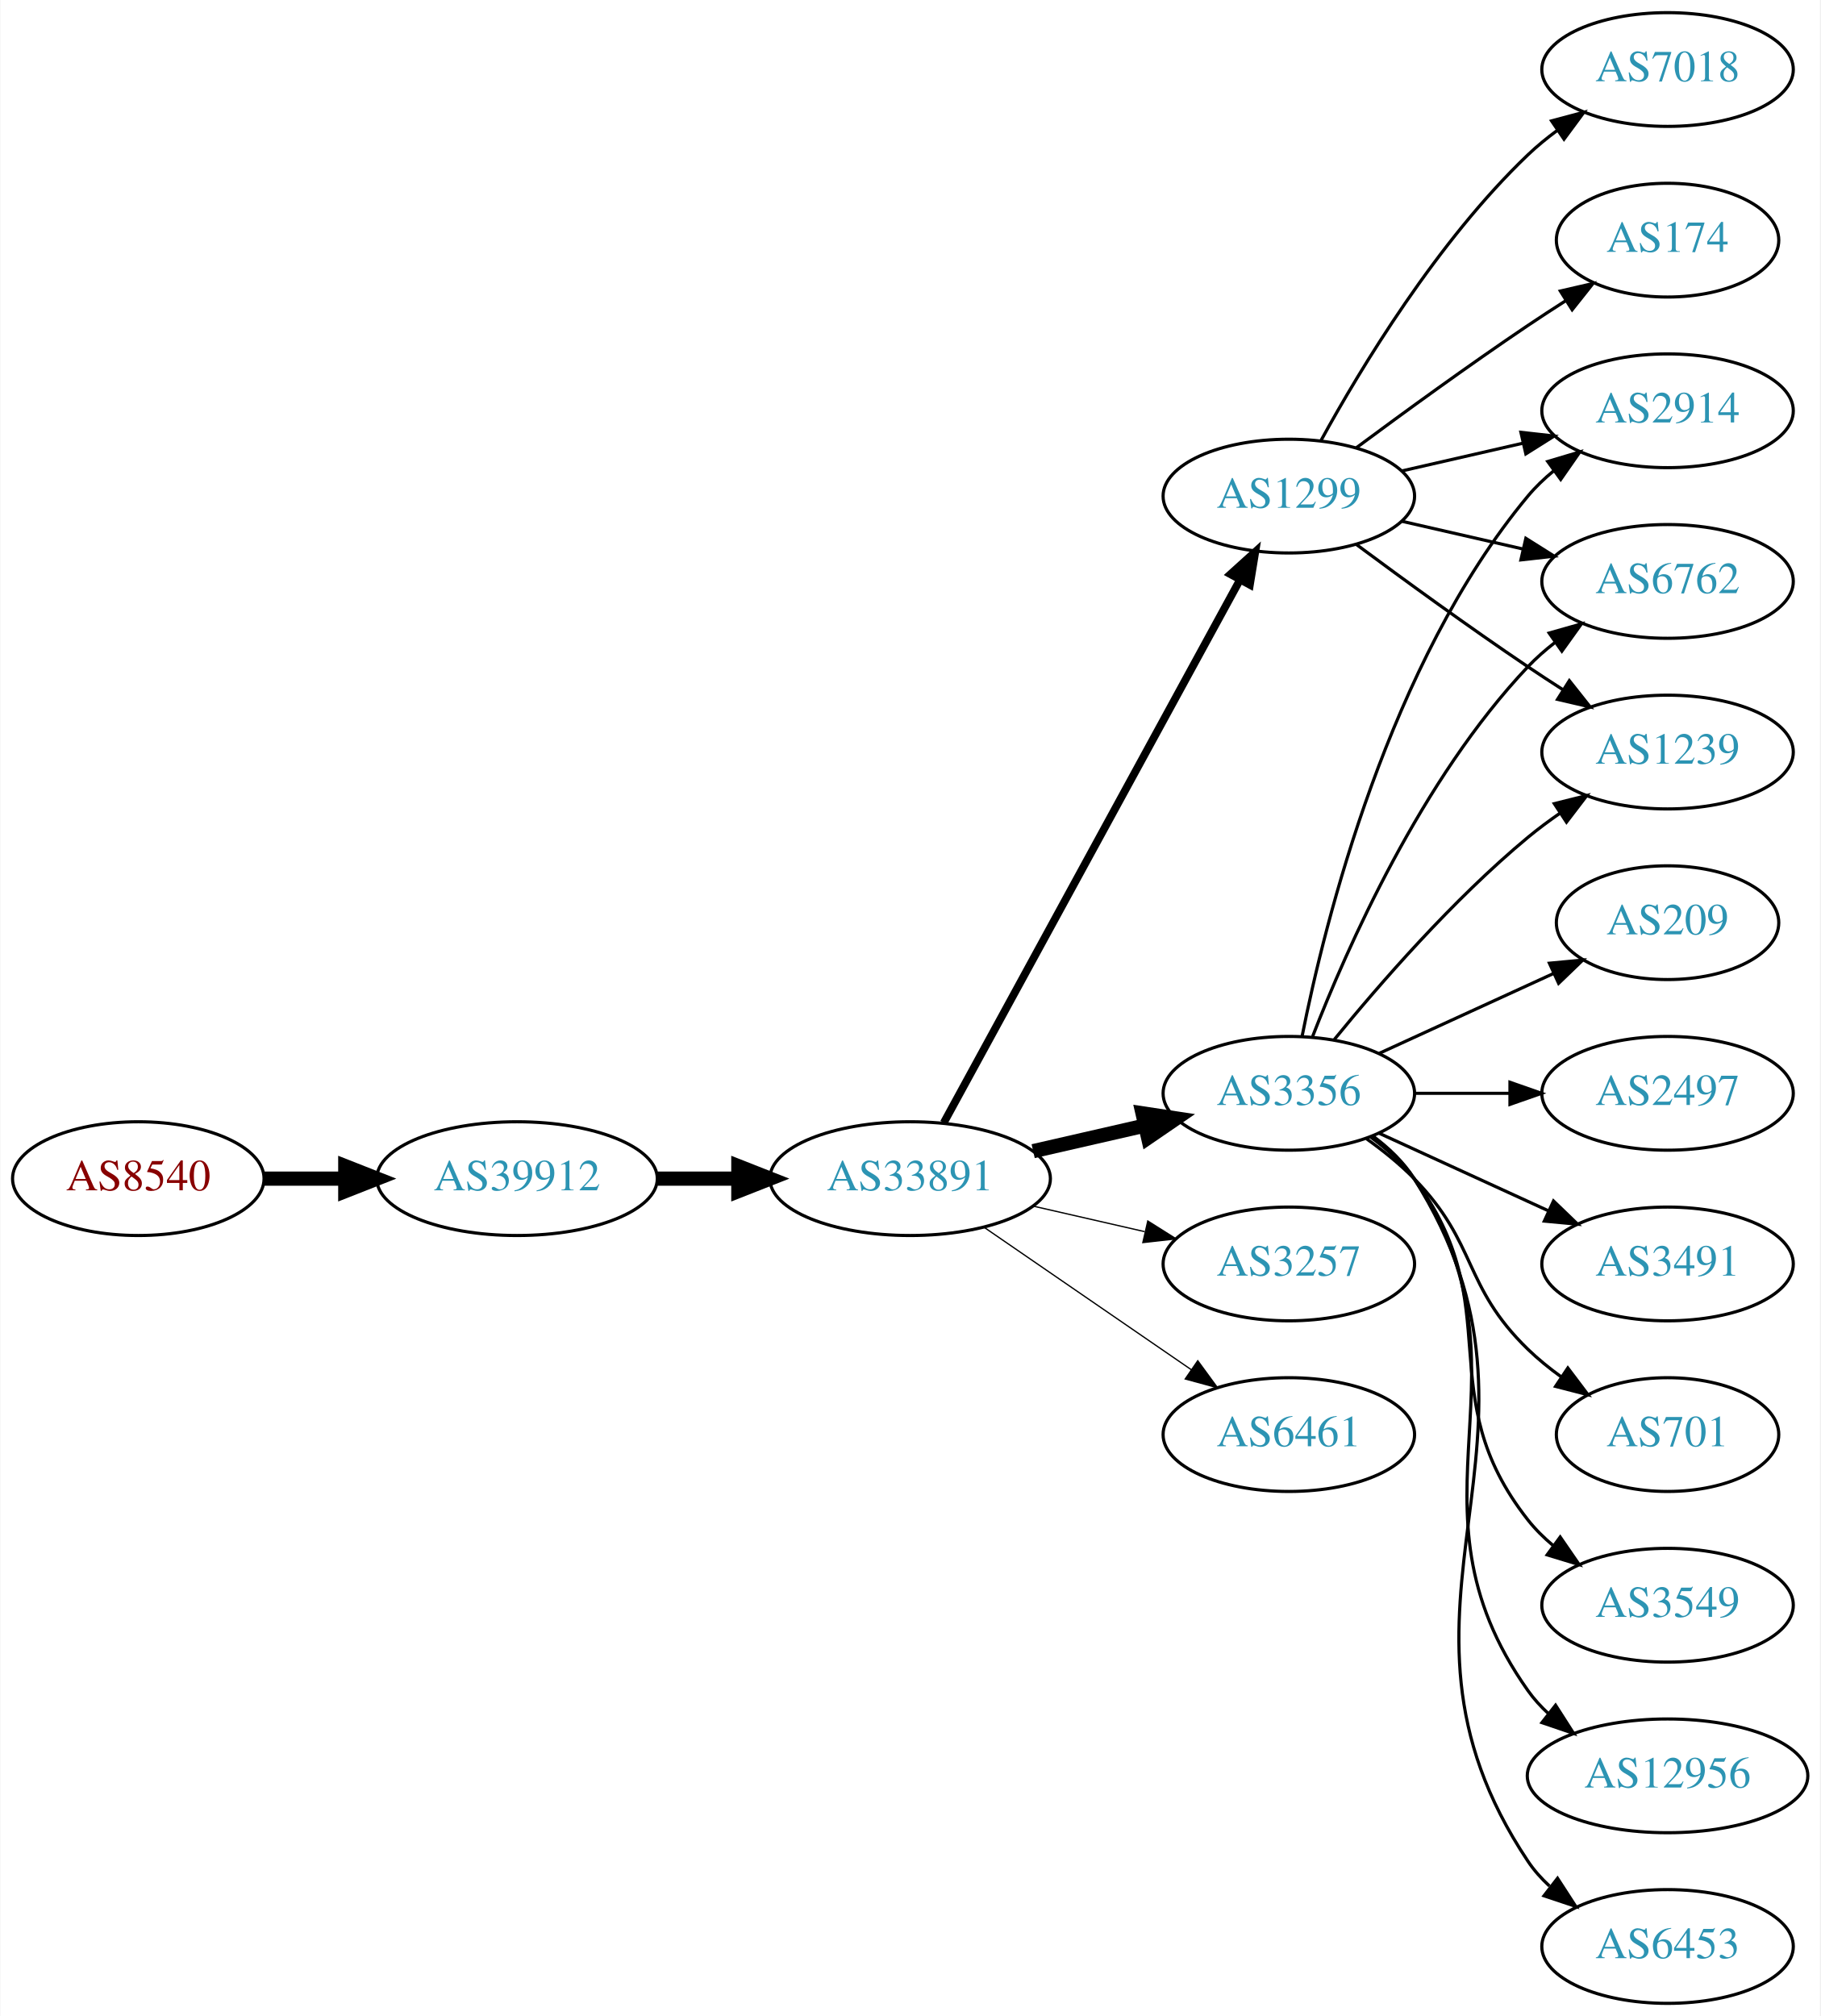
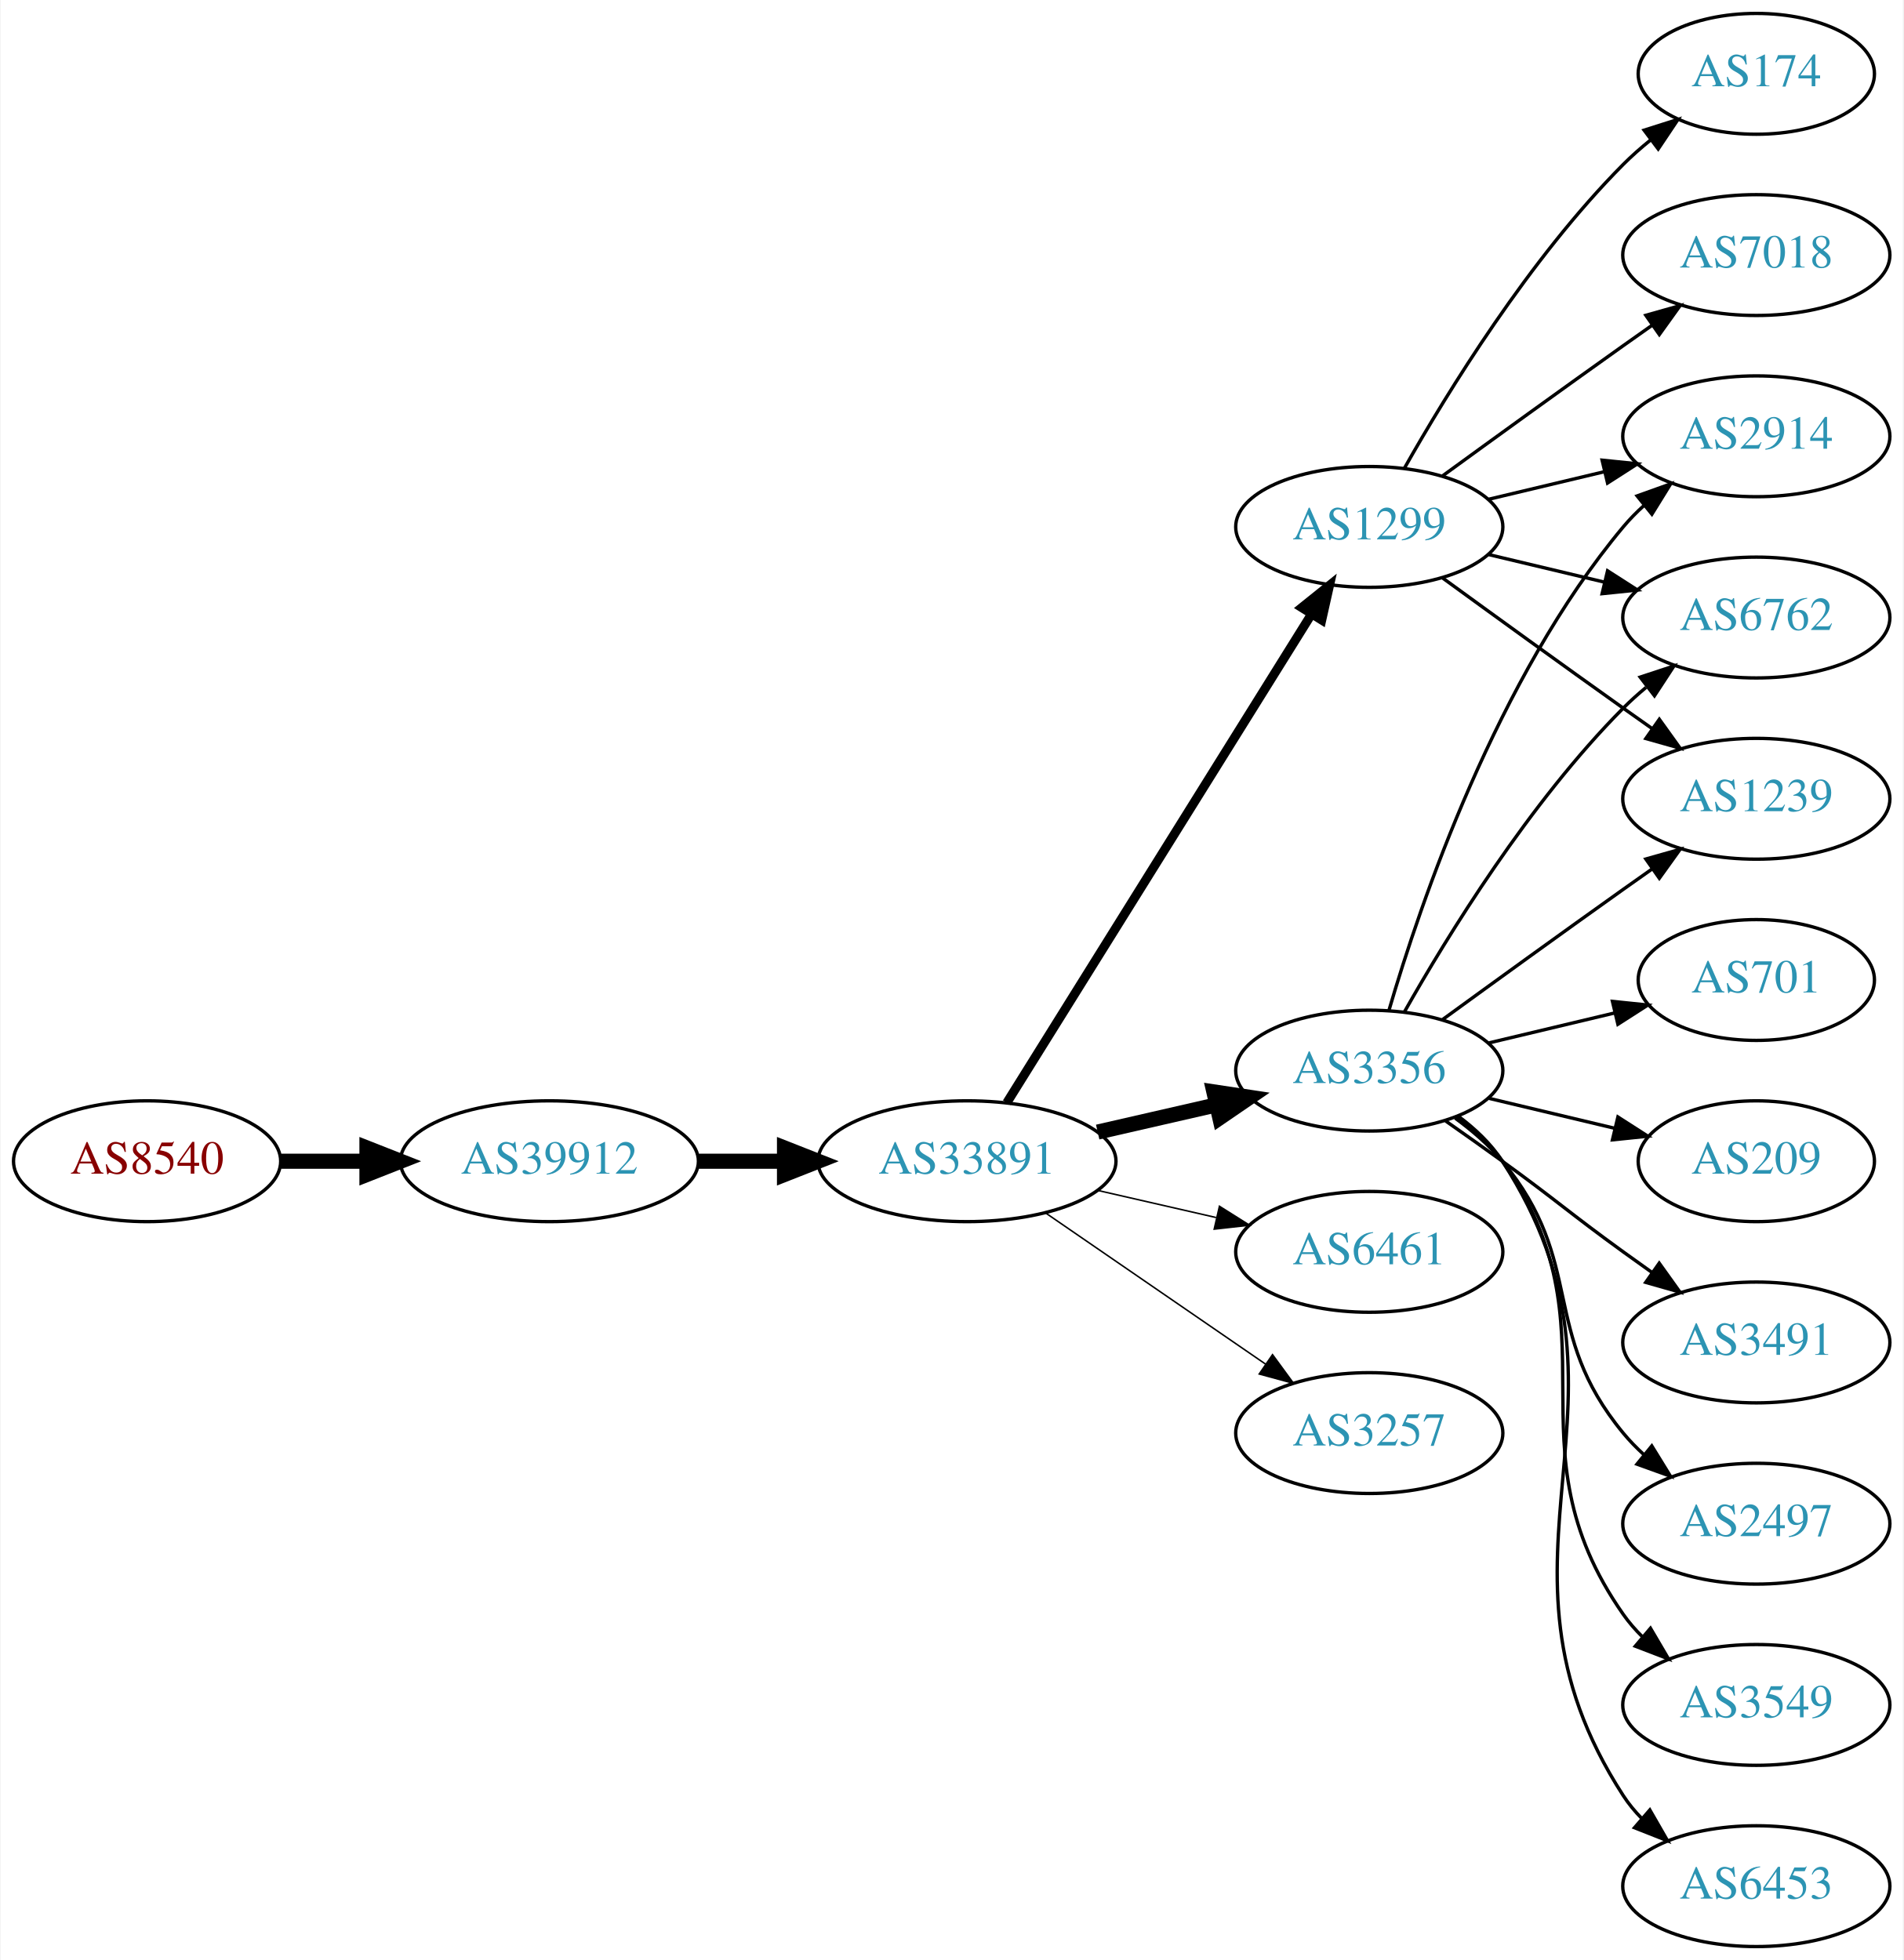
- <svg xmlns="http://www.w3.org/2000/svg" xmlns:xlink="http://www.w3.org/1999/xlink" width="576pt" height="638pt" viewBox="0.00 0.00 575.76 638.00">
-   <g id="graph0" class="graph" transform="scale(1 1) rotate(0) translate(4 634)">
-     <polygon fill="white" stroke="none" points="-4,4 -4,-634 571.762,-634 571.762,4 -4,4" />
+ <svg xmlns="http://www.w3.org/2000/svg" xmlns:xlink="http://www.w3.org/1999/xlink" width="567pt" height="584pt" viewBox="0.00 0.00 566.66 584.00">
+   <g id="graph0" class="graph" transform="scale(1 1) rotate(0) translate(4 580)">
+     <polygon fill="white" stroke="none" points="-4,4 -4,-580 562.663,-580 562.663,4 -4,4" />
    <g id="node1" class="node">
      <g id="a_node1">
        <a xlink:href="/asn/8540" xlink:title="AS8540 ~ AMA netwoRX GmbH [AT]">
-           <ellipse fill="#ffffff" stroke="black" cx="39.647" cy="-261" rx="39.794" ry="18" />
-           <text text-anchor="middle" x="39.647" y="-257.3" font-family="Times,serif" font-size="14.00" fill="#880000">AS8540</text>
+           <ellipse fill="#ffffff" stroke="black" cx="39.647" cy="-234" rx="39.794" ry="18" />
+           <text text-anchor="middle" x="39.647" y="-230.3" font-family="Times,serif" font-size="14.00" fill="#880000">AS8540</text>
        </a>
      </g>
    </g>
    <g id="node2" class="node">
      <g id="a_node2">
        <a xlink:href="/asn/39912" xlink:title="AS39912 ~ oja.at GmbH [AT]">
-           <ellipse fill="#ffffff" stroke="black" cx="159.489" cy="-261" rx="44.393" ry="18" />
-           <text text-anchor="middle" x="159.489" y="-257.3" font-family="Times,serif" font-size="14.00" fill="#2c94b3">AS39912</text>
+           <ellipse fill="#ffffff" stroke="black" cx="159.489" cy="-234" rx="44.393" ry="18" />
+           <text text-anchor="middle" x="159.489" y="-230.3" font-family="Times,serif" font-size="14.00" fill="#2c94b3">AS39912</text>
        </a>
      </g>
    </g>
    <g id="edge1" class="edge">
-       <path fill="none" stroke="black" stroke-width="4.5" d="M79.559,-261C87.662,-261 96.337,-261 104.863,-261" />
-       <polygon fill="black" stroke="black" stroke-width="4.5" points="105.141,-264.938 115.141,-261 105.141,-257.063 105.141,-264.938" />
+       <path fill="none" stroke="black" stroke-width="4.5" d="M79.559,-234C87.662,-234 96.337,-234 104.863,-234" />
+       <polygon fill="black" stroke="black" stroke-width="4.5" points="105.141,-237.938 115.141,-234 105.141,-230.063 105.141,-237.938" />
    </g>
    <g id="node3" class="node">
      <g id="a_node3">
        <a xlink:href="/asn/33891" xlink:title="AS33891 ~ CORE-BACKBONE GMBH GLOBAL NETWORK [DE]">
-           <ellipse fill="#ffffff" stroke="black" cx="283.881" cy="-261" rx="44.393" ry="18" />
-           <text text-anchor="middle" x="283.881" y="-257.3" font-family="Times,serif" font-size="14.00" fill="#2c94b3">AS33891</text>
+           <ellipse fill="#ffffff" stroke="black" cx="283.881" cy="-234" rx="44.393" ry="18" />
+           <text text-anchor="middle" x="283.881" y="-230.3" font-family="Times,serif" font-size="14.00" fill="#2c94b3">AS33891</text>
        </a>
      </g>
    </g>
    <g id="edge2" class="edge">
-       <path fill="none" stroke="black" stroke-width="4.5" d="M203.985,-261C212.191,-261 220.862,-261 229.334,-261" />
-       <polygon fill="black" stroke="black" stroke-width="4.5" points="229.526,-264.938 239.526,-261 229.526,-257.063 229.526,-264.938" />
+       <path fill="none" stroke="black" stroke-width="4.5" d="M203.985,-234C212.191,-234 220.862,-234 229.334,-234" />
+       <polygon fill="black" stroke="black" stroke-width="4.5" points="229.526,-237.938 239.526,-234 229.526,-230.063 229.526,-237.938" />
    </g>
    <g id="node4" class="node">
      <g id="a_node4">
-         <a xlink:href="/asn/1299" xlink:title="AS1299 ~ Telia Carrier [EU]">
-           <ellipse fill="#ffffff" stroke="black" cx="403.724" cy="-477" rx="39.794" ry="18" />
-           <text text-anchor="middle" x="403.724" y="-473.3" font-family="Times,serif" font-size="14.00" fill="#2c94b3">AS1299</text>
+         <a xlink:href="/asn/3356" xlink:title="AS3356 ~ Level 3 Parent, LLC [US]">
+           <ellipse fill="#ffffff" stroke="black" cx="403.724" cy="-261" rx="39.794" ry="18" />
+           <text text-anchor="middle" x="403.724" y="-257.3" font-family="Times,serif" font-size="14.00" fill="#2c94b3">AS3356</text>
        </a>
      </g>
    </g>
    <g id="edge3" class="edge">
-       <path fill="none" stroke="black" stroke-width="2.455" d="M294.525,-278.676C315.206,-316.584 363.919,-405.873 388.298,-450.559" />
-       <polygon fill="black" stroke="black" stroke-width="2.455" points="385.25,-452.28 393.112,-459.383 391.395,-448.928 385.25,-452.28" />
+       <path fill="none" stroke="black" stroke-width="4.5" d="M322.816,-242.692C334.057,-245.267 346.469,-248.111 358.092,-250.774" />
+       <polygon fill="black" stroke="black" stroke-width="4.5" points="357.427,-254.661 368.054,-253.057 359.186,-246.985 357.427,-254.661" />
    </g>
    <g id="node5" class="node">
      <g id="a_node5">
-         <a xlink:href="/asn/3257" xlink:title="AS3257 ~ GTT [DE]">
-           <ellipse fill="#ffffff" stroke="black" cx="403.724" cy="-234" rx="39.794" ry="18" />
-           <text text-anchor="middle" x="403.724" y="-230.3" font-family="Times,serif" font-size="14.00" fill="#2c94b3">AS3257</text>
+         <a xlink:href="/asn/6461" xlink:title="AS6461 ~ Zayo Bandwidth [US]">
+           <ellipse fill="#ffffff" stroke="black" cx="403.724" cy="-207" rx="39.794" ry="18" />
+           <text text-anchor="middle" x="403.724" y="-203.3" font-family="Times,serif" font-size="14.00" fill="#2c94b3">AS6461</text>
        </a>
      </g>
    </g>
    <g id="edge4" class="edge">
-       <path fill="none" stroke="black" stroke-width="0.409" d="M322.816,-252.308C334.057,-249.733 346.469,-246.889 358.092,-244.226" />
-       <polygon fill="black" stroke="black" stroke-width="0.409" points="359.088,-247.588 368.054,-241.943 357.525,-240.765 359.088,-247.588" />
+       <path fill="none" stroke="black" stroke-width="0.45" d="M322.816,-225.308C334.057,-222.733 346.469,-219.889 358.092,-217.226" />
+       <polygon fill="black" stroke="black" stroke-width="0.45" points="359.088,-220.588 368.054,-214.943 357.525,-213.765 359.088,-220.588" />
    </g>
    <g id="node6" class="node">
      <g id="a_node6">
-         <a xlink:href="/asn/6461" xlink:title="AS6461 ~ Zayo Bandwidth [US]">
-           <ellipse fill="#ffffff" stroke="black" cx="403.724" cy="-180" rx="39.794" ry="18" />
-           <text text-anchor="middle" x="403.724" y="-176.3" font-family="Times,serif" font-size="14.00" fill="#2c94b3">AS6461</text>
+         <a xlink:href="/asn/1299" xlink:title="AS1299 ~ Telia Carrier [EU]">
+           <ellipse fill="#ffffff" stroke="black" cx="403.724" cy="-423" rx="39.794" ry="18" />
+           <text text-anchor="middle" x="403.724" y="-419.3" font-family="Times,serif" font-size="14.00" fill="#2c94b3">AS1299</text>
        </a>
      </g>
    </g>
    <g id="edge5" class="edge">
-       <path fill="none" stroke="black" stroke-width="0.409" d="M307.324,-245.574C325.905,-232.802 352.466,-214.545 372.846,-200.537" />
-       <polygon fill="black" stroke="black" stroke-width="0.409" points="374.902,-203.371 381.16,-194.822 370.936,-197.602 374.902,-203.371" />
+       <path fill="none" stroke="black" stroke-width="2.7" d="M295.756,-251.442C316.54,-284.775 362,-357.686 386.429,-396.866" />
+       <polygon fill="black" stroke="black" stroke-width="2.7" points="383.614,-398.966 391.875,-405.6 389.554,-395.263 383.614,-398.966" />
    </g>
    <g id="node7" class="node">
      <g id="a_node7">
-         <a xlink:href="/asn/3356" xlink:title="AS3356 ~ Level 3 Parent, LLC [US]">
-           <ellipse fill="#ffffff" stroke="black" cx="403.724" cy="-288" rx="39.794" ry="18" />
-           <text text-anchor="middle" x="403.724" y="-284.3" font-family="Times,serif" font-size="14.00" fill="#2c94b3">AS3356</text>
+         <a xlink:href="/asn/3257" xlink:title="AS3257 ~ GTT [DE]">
+           <ellipse fill="#ffffff" stroke="black" cx="403.724" cy="-153" rx="39.794" ry="18" />
+           <text text-anchor="middle" x="403.724" y="-149.3" font-family="Times,serif" font-size="14.00" fill="#2c94b3">AS3257</text>
        </a>
      </g>
    </g>
    <g id="edge6" class="edge">
-       <path fill="none" stroke="black" stroke-width="4.5" d="M322.816,-269.692C334.057,-272.267 346.469,-275.111 358.092,-277.774" />
-       <polygon fill="black" stroke="black" stroke-width="4.5" points="357.427,-281.661 368.054,-280.057 359.186,-273.985 357.427,-281.661" />
+       <path fill="none" stroke="black" stroke-width="0.45" d="M307.324,-218.574C325.905,-205.802 352.466,-187.545 372.846,-173.537" />
+       <polygon fill="black" stroke="black" stroke-width="0.45" points="374.902,-176.371 381.16,-167.822 370.936,-170.602 374.902,-176.371" />
    </g>
    <g id="node8" class="node">
      <g id="a_node8">
        <a xlink:href="/asn/2914" xlink:title="AS2914 ~ NTT America, Inc. [US]">
-           <ellipse fill="#ffffff" stroke="black" cx="523.566" cy="-504" rx="39.794" ry="18" />
-           <text text-anchor="middle" x="523.566" y="-500.3" font-family="Times,serif" font-size="14.00" fill="#2c94b3">AS2914</text>
+           <ellipse fill="#ffffff" stroke="black" cx="519.017" cy="-450" rx="39.794" ry="18" />
+           <text text-anchor="middle" x="519.017" y="-446.3" font-family="Times,serif" font-size="14.00" fill="#2c94b3">AS2914</text>
        </a>
      </g>
    </g>
    <g id="edge7" class="edge">
-       <path fill="none" stroke="black" d="M439.443,-484.955C451.443,-487.704 465.064,-490.825 477.756,-493.733" />
-       <polygon fill="black" stroke="black" points="477.159,-497.187 487.688,-496.009 478.722,-490.364 477.159,-497.187" />
+       <path fill="none" stroke="black" d="M409.598,-279.002C418.912,-310.844 441.728,-377.981 479.37,-423 481.241,-425.237 483.339,-427.374 485.565,-429.396" />
+       <polygon fill="black" stroke="black" points="483.509,-432.234 493.484,-435.804 487.912,-426.793 483.509,-432.234" />
    </g>
    <g id="node9" class="node">
      <g id="a_node9">
-         <a xlink:href="/asn/7018" xlink:title="AS7018 ~ AT&amp;T Services, Inc. [US]">
-           <ellipse fill="#ffffff" stroke="black" cx="523.566" cy="-612" rx="39.794" ry="18" />
-           <text text-anchor="middle" x="523.566" y="-608.3" font-family="Times,serif" font-size="14.00" fill="#2c94b3">AS7018</text>
+         <a xlink:href="/asn/2497" xlink:title="AS2497 ~ Internet Initiative Japan Inc. [JP]">
+           <ellipse fill="#ffffff" stroke="black" cx="519.017" cy="-126" rx="39.794" ry="18" />
+           <text text-anchor="middle" x="519.017" y="-122.3" font-family="Times,serif" font-size="14.00" fill="#2c94b3">AS2497</text>
        </a>
      </g>
    </g>
    <g id="edge8" class="edge">
-       <path fill="none" stroke="black" d="M413.965,-494.713C426.51,-517.561 450.687,-557.611 479.37,-585 482.238,-587.739 485.427,-590.347 488.736,-592.785" />
-       <polygon fill="black" stroke="black" points="486.86,-595.742 497.096,-598.477 490.8,-589.956 486.86,-595.742" />
+       <path fill="none" stroke="black" d="M429.305,-246.844C434.399,-243.128 439.413,-238.799 443.37,-234 468.435,-203.606 454.306,-183.394 479.37,-153 481.225,-150.75 483.313,-148.604 485.531,-146.576" />
+       <polygon fill="black" stroke="black" points="487.88,-149.177 493.436,-140.156 483.467,-143.744 487.88,-149.177" />
    </g>
    <g id="node10" class="node">
      <g id="a_node10">
        <a xlink:href="/asn/6762" xlink:title="AS6762 ~ TELECOM ITALIA SPARKLE S.p.A. [IT]">
-           <ellipse fill="#ffffff" stroke="black" cx="523.566" cy="-450" rx="39.794" ry="18" />
-           <text text-anchor="middle" x="523.566" y="-446.3" font-family="Times,serif" font-size="14.00" fill="#2c94b3">AS6762</text>
+           <ellipse fill="#ffffff" stroke="black" cx="519.017" cy="-396" rx="39.794" ry="18" />
+           <text text-anchor="middle" x="519.017" y="-392.3" font-family="Times,serif" font-size="14.00" fill="#2c94b3">AS6762</text>
        </a>
      </g>
    </g>
    <g id="edge9" class="edge">
-       <path fill="none" stroke="black" d="M439.443,-469.045C451.443,-466.296 465.064,-463.175 477.756,-460.267" />
-       <polygon fill="black" stroke="black" points="478.722,-463.636 487.688,-457.991 477.159,-456.813 478.722,-463.636" />
+       <path fill="none" stroke="black" d="M414.184,-278.49C426.965,-301.096 451.398,-340.886 479.37,-369 481.481,-371.121 483.777,-373.188 486.163,-375.171" />
+       <polygon fill="black" stroke="black" points="484.415,-378.242 494.478,-381.556 488.678,-372.69 484.415,-378.242" />
    </g>
    <g id="node11" class="node">
      <g id="a_node11">
-         <a xlink:href="/asn/1239" xlink:title="AS1239 ~ Sprint [US]">
-           <ellipse fill="#ffffff" stroke="black" cx="523.566" cy="-396" rx="39.794" ry="18" />
-           <text text-anchor="middle" x="523.566" y="-392.3" font-family="Times,serif" font-size="14.00" fill="#2c94b3">AS1239</text>
+         <a xlink:href="/asn/3549" xlink:title="AS3549 ~ Level 3 Parent, LLC [US]">
+           <ellipse fill="#ffffff" stroke="black" cx="519.017" cy="-72" rx="39.794" ry="18" />
+           <text text-anchor="middle" x="519.017" y="-68.3" font-family="Times,serif" font-size="14.00" fill="#2c94b3">AS3549</text>
        </a>
      </g>
    </g>
    <g id="edge10" class="edge">
-       <path fill="none" stroke="black" d="M425.054,-461.723C439.916,-450.696 460.661,-435.593 479.37,-423 482.919,-420.611 486.67,-418.161 490.418,-415.758" />
-       <polygon fill="black" stroke="black" points="492.486,-418.591 499.067,-410.288 488.744,-412.675 492.486,-418.591" />
+       <path fill="none" stroke="black" d="M429.883,-247.284C434.947,-243.545 439.803,-239.096 443.37,-234 478.984,-183.131 443.757,-149.869 479.37,-99 481.043,-96.611 482.998,-94.365 485.125,-92.267" />
+       <polygon fill="black" stroke="black" points="487.489,-94.851 492.857,-85.716 482.965,-89.51 487.489,-94.851" />
    </g>
    <g id="node12" class="node">
      <g id="a_node12">
-         <a xlink:href="/asn/174" xlink:title="AS174 ~ Cogent Communications [US]">
-           <ellipse fill="#ffffff" stroke="black" cx="523.566" cy="-558" rx="35.194" ry="18" />
-           <text text-anchor="middle" x="523.566" y="-554.3" font-family="Times,serif" font-size="14.00" fill="#2c94b3">AS174</text>
+         <a xlink:href="/asn/6453" xlink:title="AS6453 ~ TATA COMMUNICATIONS (AMERICA) INC [US]">
+           <ellipse fill="#ffffff" stroke="black" cx="519.017" cy="-18" rx="39.794" ry="18" />
+           <text text-anchor="middle" x="519.017" y="-14.3" font-family="Times,serif" font-size="14.00" fill="#2c94b3">AS6453</text>
        </a>
      </g>
    </g>
    <g id="edge11" class="edge">
-       <path fill="none" stroke="black" d="M425.054,-492.277C439.916,-503.304 460.661,-518.407 479.37,-531 483.188,-533.569 487.238,-536.21 491.268,-538.786" />
-       <polygon fill="black" stroke="black" points="489.637,-541.895 499.962,-544.271 493.372,-535.975 489.637,-541.895" />
-     </g>
-     <g id="edge21" class="edge">
-       <path fill="none" stroke="black" d="M407.922,-306.073C415.086,-342.141 435.36,-424.125 479.37,-477 481.775,-479.889 484.571,-482.563 487.564,-485.013" />
-       <polygon fill="black" stroke="black" points="485.652,-487.95 495.807,-490.973 489.754,-482.277 485.652,-487.95" />
-     </g>
-     <g id="edge16" class="edge">
-       <path fill="none" stroke="black" d="M411.247,-305.994C421.997,-333.728 445.655,-387.429 479.37,-423 481.956,-425.728 484.874,-428.294 487.942,-430.677" />
-       <polygon fill="black" stroke="black" points="486.096,-433.658 496.29,-436.543 490.12,-427.93 486.096,-433.658" />
-     </g>
-     <g id="edge17" class="edge">
-       <path fill="none" stroke="black" d="M418.143,-305.065C432.257,-322.375 455.672,-349.345 479.37,-369 482.587,-371.668 486.087,-374.27 489.658,-376.741" />
-       <polygon fill="black" stroke="black" points="487.735,-379.666 498.014,-382.236 491.581,-373.817 487.735,-379.666" />
+       <path fill="none" stroke="black" d="M430.16,-247.47C435.21,-243.722 439.989,-239.221 443.37,-234 489.845,-162.222 432.895,-116.778 479.37,-45 480.955,-42.553 482.847,-40.263 484.93,-38.136" />
+       <polygon fill="black" stroke="black" points="487.299,-40.715 492.58,-31.53 482.724,-35.416 487.299,-40.715" />
    </g>
    <g id="node13" class="node">
      <g id="a_node13">
-         <a xlink:href="/asn/2497" xlink:title="AS2497 ~ Internet Initiative Japan Inc. [JP]">
-           <ellipse fill="#ffffff" stroke="black" cx="523.566" cy="-288" rx="39.794" ry="18" />
-           <text text-anchor="middle" x="523.566" y="-284.3" font-family="Times,serif" font-size="14.00" fill="#2c94b3">AS2497</text>
+         <a xlink:href="/asn/701" xlink:title="AS701 ~ UUNET [US]">
+           <ellipse fill="#ffffff" stroke="black" cx="519.017" cy="-288" rx="35.194" ry="18" />
+           <text text-anchor="middle" x="519.017" y="-284.3" font-family="Times,serif" font-size="14.00" fill="#2c94b3">AS701</text>
        </a>
      </g>
    </g>
    <g id="edge12" class="edge">
-       <path fill="none" stroke="black" d="M443.636,-288C453.19,-288 463.539,-288 473.502,-288" />
-       <polygon fill="black" stroke="black" points="473.695,-291.5 483.695,-288 473.694,-284.5 473.695,-291.5" />
+       <path fill="none" stroke="black" d="M439.331,-269.248C451.125,-272.058 464.43,-275.229 476.698,-278.153" />
+       <polygon fill="black" stroke="black" points="476.164,-281.624 486.703,-280.537 477.787,-274.814 476.164,-281.624" />
    </g>
    <g id="node14" class="node">
      <g id="a_node14">
-         <a xlink:href="/asn/3491" xlink:title="AS3491 ~ PCCW Global, Inc. [US]">
-           <ellipse fill="#ffffff" stroke="black" cx="523.566" cy="-234" rx="39.794" ry="18" />
-           <text text-anchor="middle" x="523.566" y="-230.3" font-family="Times,serif" font-size="14.00" fill="#2c94b3">AS3491</text>
+         <a xlink:href="/asn/209" xlink:title="AS209 ~ CenturyLink Communications, LLC [US]">
+           <ellipse fill="#ffffff" stroke="black" cx="519.017" cy="-234" rx="35.194" ry="18" />
+           <text text-anchor="middle" x="519.017" y="-230.3" font-family="Times,serif" font-size="14.00" fill="#2c94b3">AS209</text>
        </a>
      </g>
    </g>
    <g id="edge13" class="edge">
-       <path fill="none" stroke="black" d="M432.353,-275.339C448.31,-268.027 468.58,-258.739 485.863,-250.819" />
-       <polygon fill="black" stroke="black" points="487.478,-253.929 495.111,-246.581 484.562,-247.565 487.478,-253.929" />
+       <path fill="none" stroke="black" d="M439.331,-252.752C451.125,-249.942 464.43,-246.771 476.698,-243.847" />
+       <polygon fill="black" stroke="black" points="477.787,-247.186 486.703,-241.463 476.164,-240.376 477.787,-247.186" />
    </g>
    <g id="node15" class="node">
      <g id="a_node15">
-         <a xlink:href="/asn/701" xlink:title="AS701 ~ UUNET [US]">
-           <ellipse fill="#ffffff" stroke="black" cx="523.566" cy="-180" rx="35.194" ry="18" />
-           <text text-anchor="middle" x="523.566" y="-176.3" font-family="Times,serif" font-size="14.00" fill="#2c94b3">AS701</text>
+         <a xlink:href="/asn/3491" xlink:title="AS3491 ~ PCCW Global, Inc. [US]">
+           <ellipse fill="#ffffff" stroke="black" cx="519.017" cy="-180" rx="39.794" ry="18" />
+           <text text-anchor="middle" x="519.017" y="-176.3" font-family="Times,serif" font-size="14.00" fill="#2c94b3">AS3491</text>
        </a>
      </g>
    </g>
    <g id="edge14" class="edge">
-       <path fill="none" stroke="black" d="M428.318,-273.611C433.574,-269.852 438.906,-265.563 443.37,-261 463.543,-240.383 458.677,-227.094 479.37,-207 482.598,-203.866 486.249,-200.911 490.027,-198.188" />
-       <polygon fill="black" stroke="black" points="492.006,-201.075 498.387,-192.617 488.125,-195.25 492.006,-201.075" />
+       <path fill="none" stroke="black" d="M426.481,-245.991C432.015,-242.121 437.934,-237.936 443.37,-234 459.57,-222.271 463.17,-218.729 479.37,-207 482.173,-204.971 485.105,-202.875 488.045,-200.79" />
+       <polygon fill="black" stroke="black" points="490.096,-203.627 496.26,-195.009 486.068,-197.903 490.096,-203.627" />
    </g>
    <g id="node16" class="node">
      <g id="a_node16">
-         <a xlink:href="/asn/3549" xlink:title="AS3549 ~ Level 3 Parent, LLC [US]">
-           <ellipse fill="#ffffff" stroke="black" cx="523.566" cy="-126" rx="39.794" ry="18" />
-           <text text-anchor="middle" x="523.566" y="-122.3" font-family="Times,serif" font-size="14.00" fill="#2c94b3">AS3549</text>
+         <a xlink:href="/asn/1239" xlink:title="AS1239 ~ Sprint [US]">
+           <ellipse fill="#ffffff" stroke="black" cx="519.017" cy="-342" rx="39.794" ry="18" />
+           <text text-anchor="middle" x="519.017" y="-338.3" font-family="Times,serif" font-size="14.00" fill="#2c94b3">AS1239</text>
        </a>
      </g>
    </g>
    <g id="edge15" class="edge">
-       <path fill="none" stroke="black" d="M429.655,-274.118C434.731,-270.389 439.649,-265.984 443.37,-261 473.642,-220.458 448.072,-192.754 479.37,-153 481.695,-150.047 484.439,-147.33 487.398,-144.853" />
-       <polygon fill="black" stroke="black" points="489.591,-147.585 495.595,-138.855 485.457,-141.936 489.591,-147.585" />
+       <path fill="none" stroke="black" d="M425.572,-276.222C440.506,-287.091 461.12,-302.025 479.37,-315 482.191,-317.005 485.134,-319.085 488.082,-321.159" />
+       <polygon fill="black" stroke="black" points="486.109,-324.05 496.306,-326.926 490.128,-318.319 486.109,-324.05" />
+     </g>
+     <g id="edge18" class="edge">
+       <path fill="none" stroke="black" d="M439.331,-431.248C450.202,-433.838 462.357,-436.735 473.799,-439.462" />
+       <polygon fill="black" stroke="black" points="473.082,-442.889 483.621,-441.803 474.705,-436.08 473.082,-442.889" />
+     </g>
+     <g id="edge17" class="edge">
+       <path fill="none" stroke="black" d="M439.331,-414.752C450.202,-412.162 462.357,-409.265 473.799,-406.538" />
+       <polygon fill="black" stroke="black" points="474.705,-409.92 483.621,-404.197 473.082,-403.111 474.705,-409.92" />
+     </g>
+     <g id="edge20" class="edge">
+       <path fill="none" stroke="black" d="M425.572,-407.778C440.506,-396.909 461.12,-381.975 479.37,-369 482.191,-366.995 485.134,-364.915 488.082,-362.841" />
+       <polygon fill="black" stroke="black" points="490.128,-365.681 496.306,-357.074 486.109,-359.95 490.128,-365.681" />
    </g>
    <g id="node17" class="node">
      <g id="a_node17">
-         <a xlink:href="/asn/12956" xlink:title="AS12956 ~ TELXIUS [ES]">
-           <ellipse fill="#ffffff" stroke="black" cx="523.566" cy="-72" rx="44.393" ry="18" />
-           <text text-anchor="middle" x="523.566" y="-68.3" font-family="Times,serif" font-size="14.00" fill="#2c94b3">AS12956</text>
-         </a>
-       </g>
-     </g>
-     <g id="edge18" class="edge">
-       <path fill="none" stroke="black" d="M430.043,-274.393C435.099,-270.649 439.91,-266.169 443.37,-261 484.395,-199.706 436.791,-159.225 479.37,-99 481.259,-96.328 483.505,-93.865 485.964,-91.605" />
-       <polygon fill="black" stroke="black" points="488.127,-94.356 493.84,-85.433 483.81,-88.846 488.127,-94.356" />
+         <a xlink:href="/asn/7018" xlink:title="AS7018 ~ AT&amp;T Services, Inc. [US]">
+           <ellipse fill="#ffffff" stroke="black" cx="519.017" cy="-504" rx="39.794" ry="18" />
+           <text text-anchor="middle" x="519.017" y="-500.3" font-family="Times,serif" font-size="14.00" fill="#2c94b3">AS7018</text>
+         </a>
+       </g>
+     </g>
+     <g id="edge16" class="edge">
+       <path fill="none" stroke="black" d="M425.572,-438.222C440.506,-449.091 461.12,-464.025 479.37,-477 482.191,-479.005 485.134,-481.085 488.082,-483.159" />
+       <polygon fill="black" stroke="black" points="486.109,-486.05 496.306,-488.926 490.128,-480.319 486.109,-486.05" />
    </g>
    <g id="node18" class="node">
      <g id="a_node18">
-         <a xlink:href="/asn/6453" xlink:title="AS6453 ~ TATA COMMUNICATIONS (AMERICA) INC [US]">
-           <ellipse fill="#ffffff" stroke="black" cx="523.566" cy="-18" rx="39.794" ry="18" />
-           <text text-anchor="middle" x="523.566" y="-14.3" font-family="Times,serif" font-size="14.00" fill="#2c94b3">AS6453</text>
+         <a xlink:href="/asn/174" xlink:title="AS174 ~ Cogent Communications [US]">
+           <ellipse fill="#ffffff" stroke="black" cx="519.017" cy="-558" rx="35.194" ry="18" />
+           <text text-anchor="middle" x="519.017" y="-554.3" font-family="Times,serif" font-size="14.00" fill="#2c94b3">AS174</text>
        </a>
      </g>
    </g>
    <g id="edge19" class="edge">
-       <path fill="none" stroke="black" d="M430.25,-274.528C435.295,-270.777 440.05,-266.26 443.37,-261 495.32,-178.7 425.332,-125.944 479.37,-45 481.285,-42.131 483.619,-39.51 486.2,-37.128" />
-       <polygon fill="black" stroke="black" points="488.751,-39.579 494.512,-30.687 484.464,-34.046 488.751,-39.579" />
-     </g>
-     <g id="node19" class="node">
-       <g id="a_node19">
-         <a xlink:href="/asn/209" xlink:title="AS209 ~ CenturyLink Communications, LLC [US]">
-           <ellipse fill="#ffffff" stroke="black" cx="523.566" cy="-342" rx="35.194" ry="18" />
-           <text text-anchor="middle" x="523.566" y="-338.3" font-family="Times,serif" font-size="14.00" fill="#2c94b3">AS209</text>
-         </a>
-       </g>
-     </g>
-     <g id="edge20" class="edge">
-       <path fill="none" stroke="black" d="M432.353,-300.661C448.769,-308.183 469.75,-317.798 487.347,-325.861" />
-       <polygon fill="black" stroke="black" points="486.176,-329.174 496.725,-330.158 489.092,-322.811 486.176,-329.174" />
+       <path fill="none" stroke="black" d="M414.184,-440.49C426.965,-463.096 451.398,-502.886 479.37,-531 481.871,-533.513 484.631,-535.949 487.492,-538.261" />
+       <polygon fill="black" stroke="black" points="485.591,-541.21 495.689,-544.413 489.793,-535.611 485.591,-541.21" />
    </g>
  </g>
</svg>
